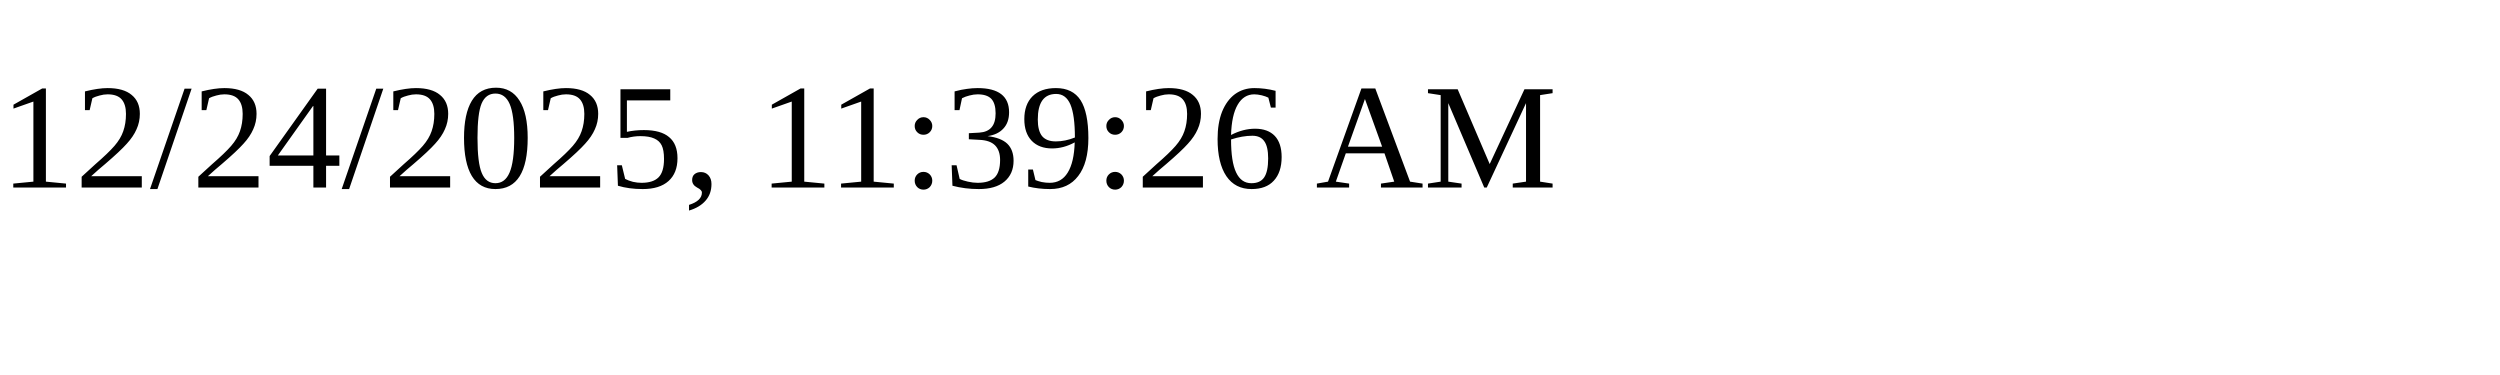
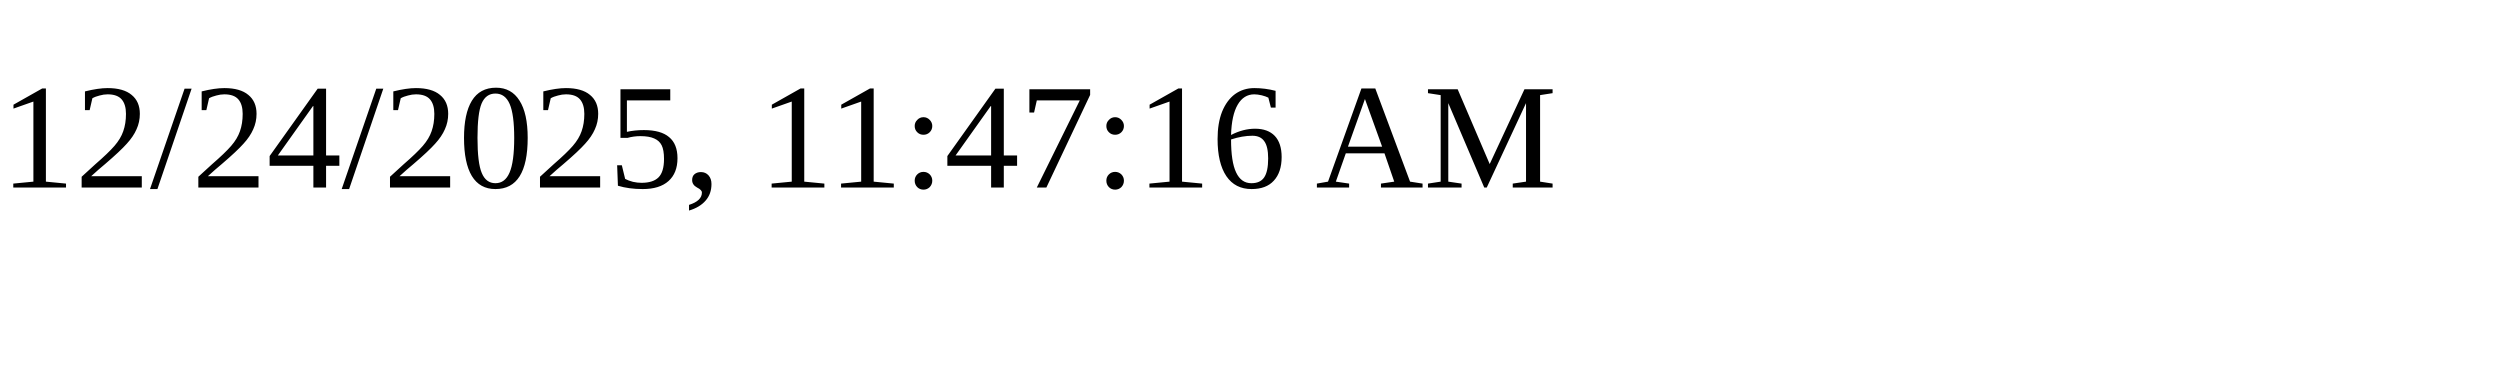
<svg xmlns="http://www.w3.org/2000/svg" height="30" width="200">
-   <text x="0" y="15">12/24/2025, 11:39:26 AM</text>
+   <text x="0" y="15">12/24/2025, 11:47:16 AM</text>
</svg>
